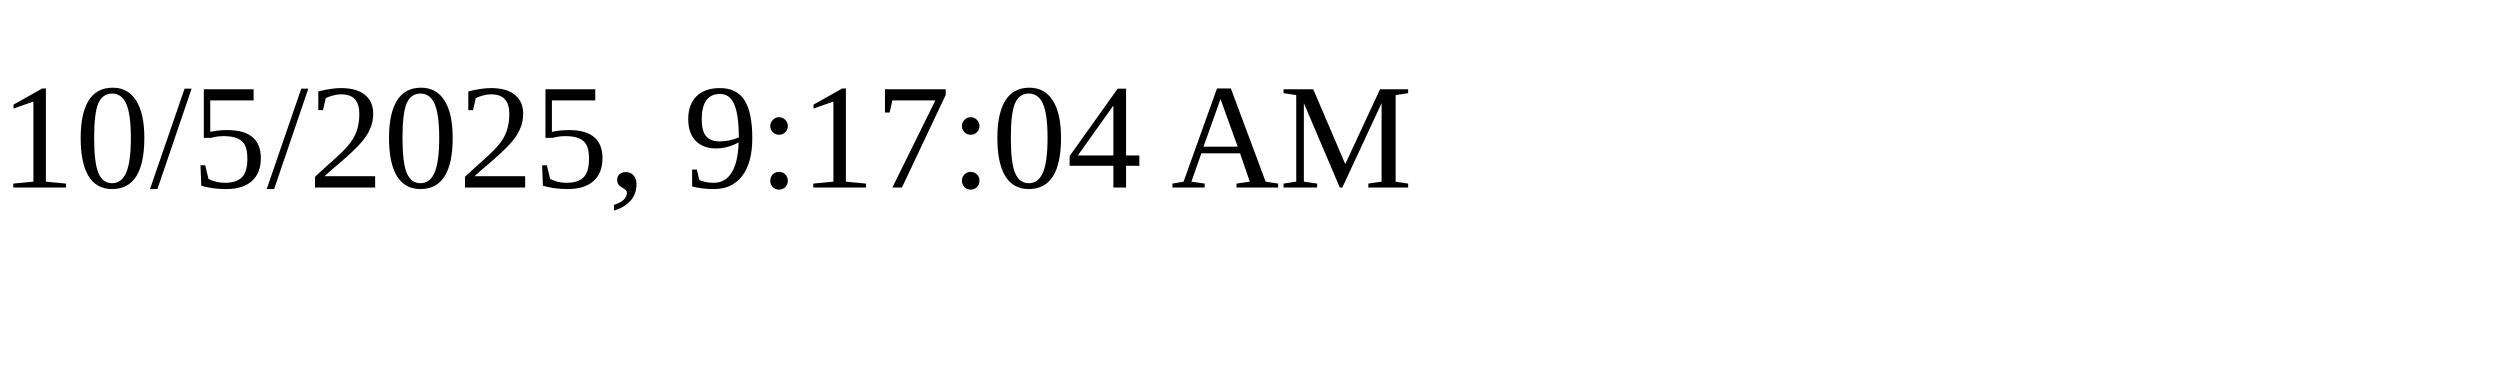
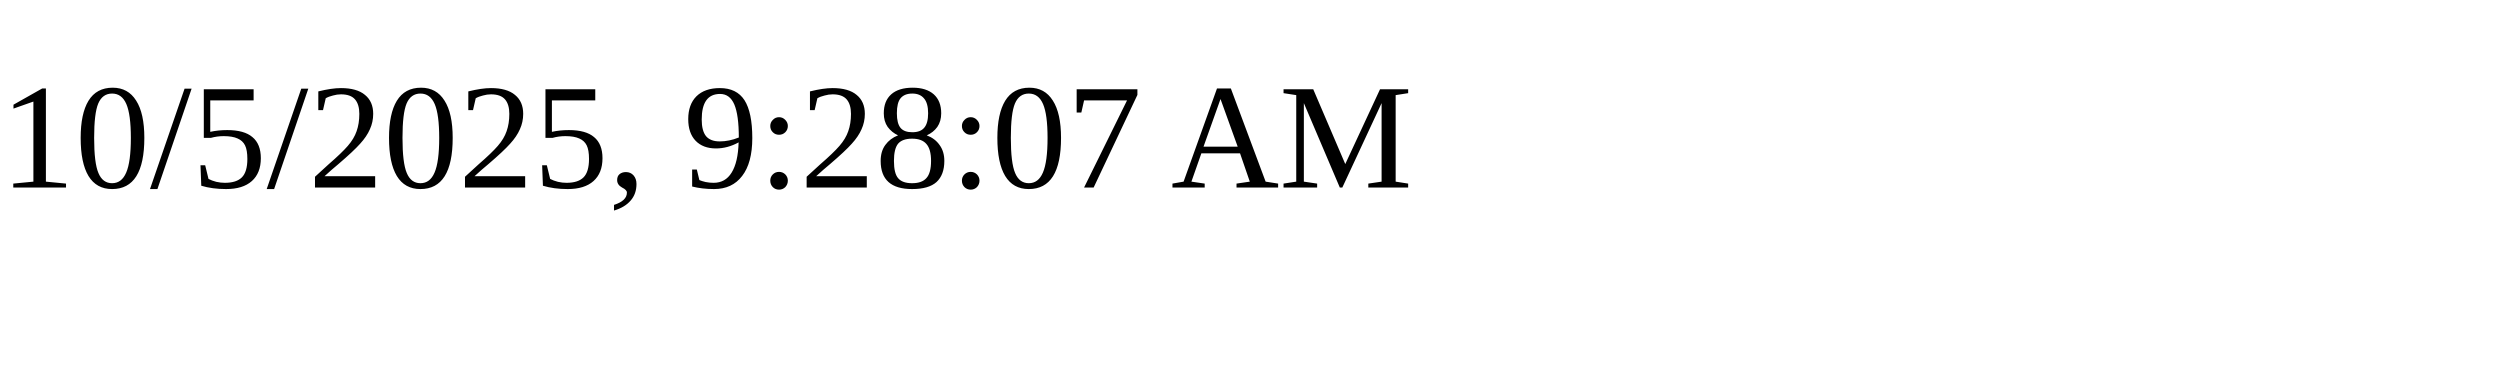
<svg xmlns="http://www.w3.org/2000/svg" height="30" width="200">
-   <text x="0" y="15">10/5/2025, 9:17:04 AM</text>
+   <text x="0" y="15">10/5/2025, 9:28:07 AM</text>
</svg>
